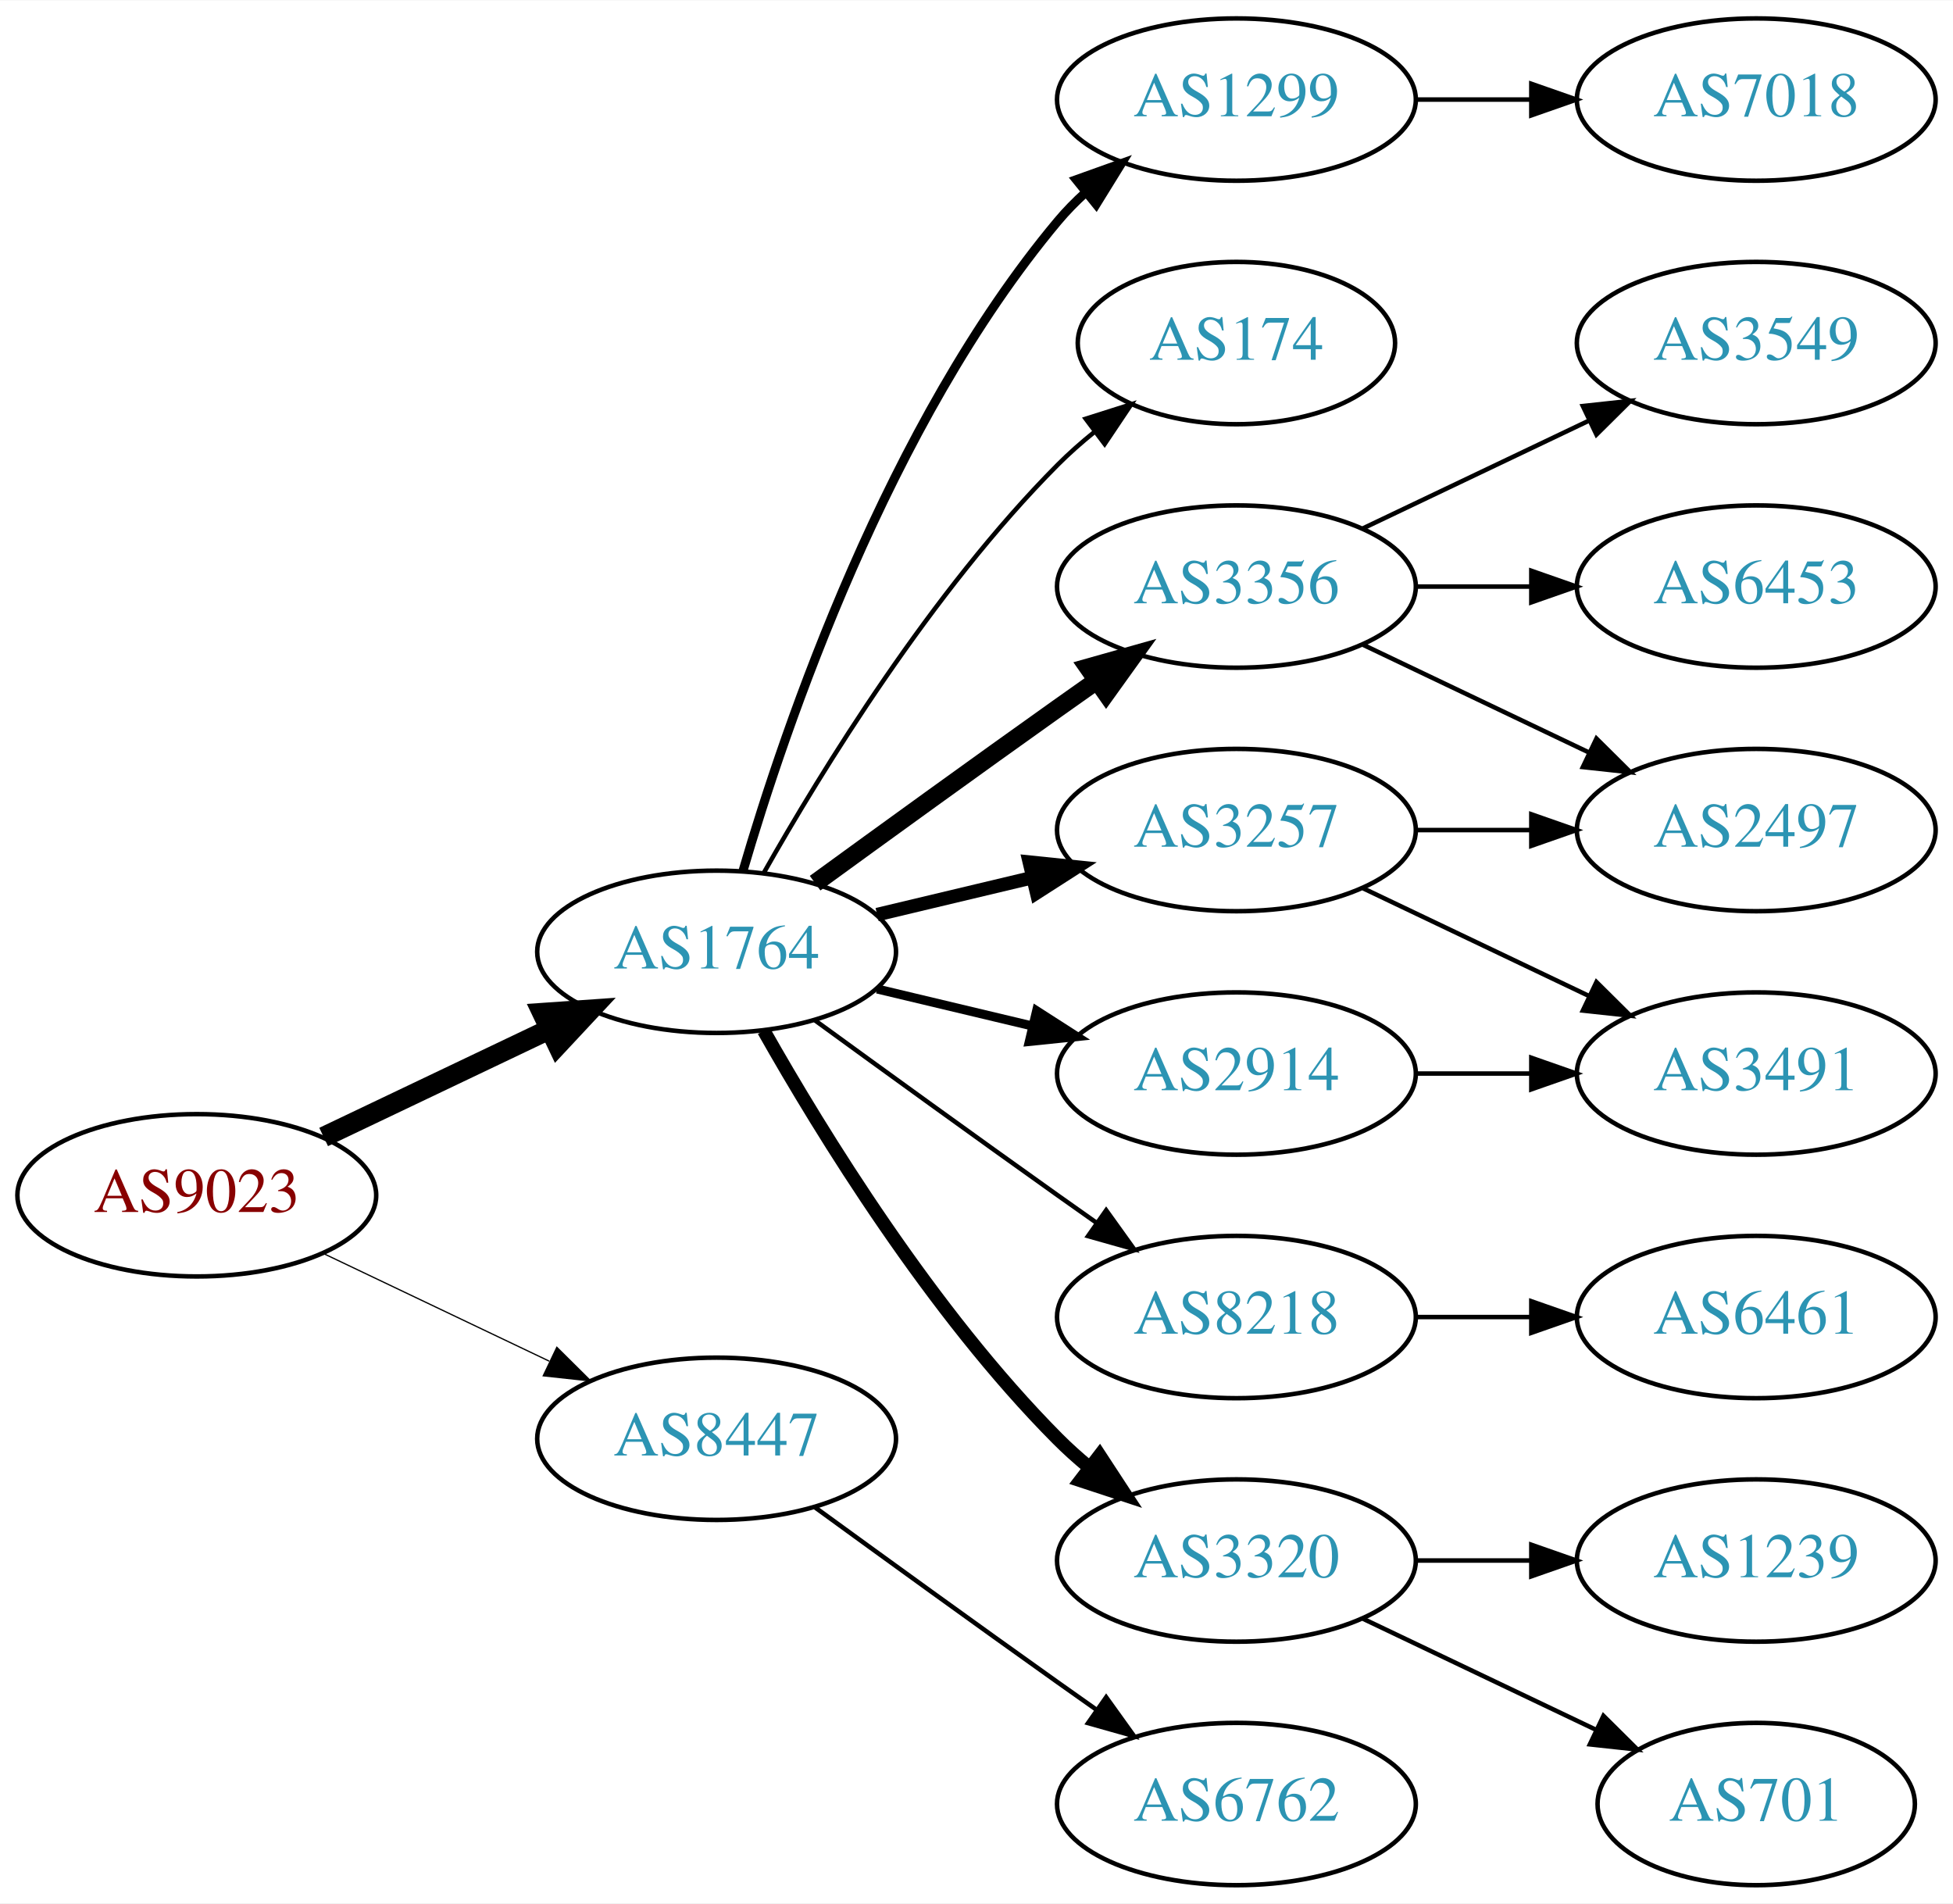
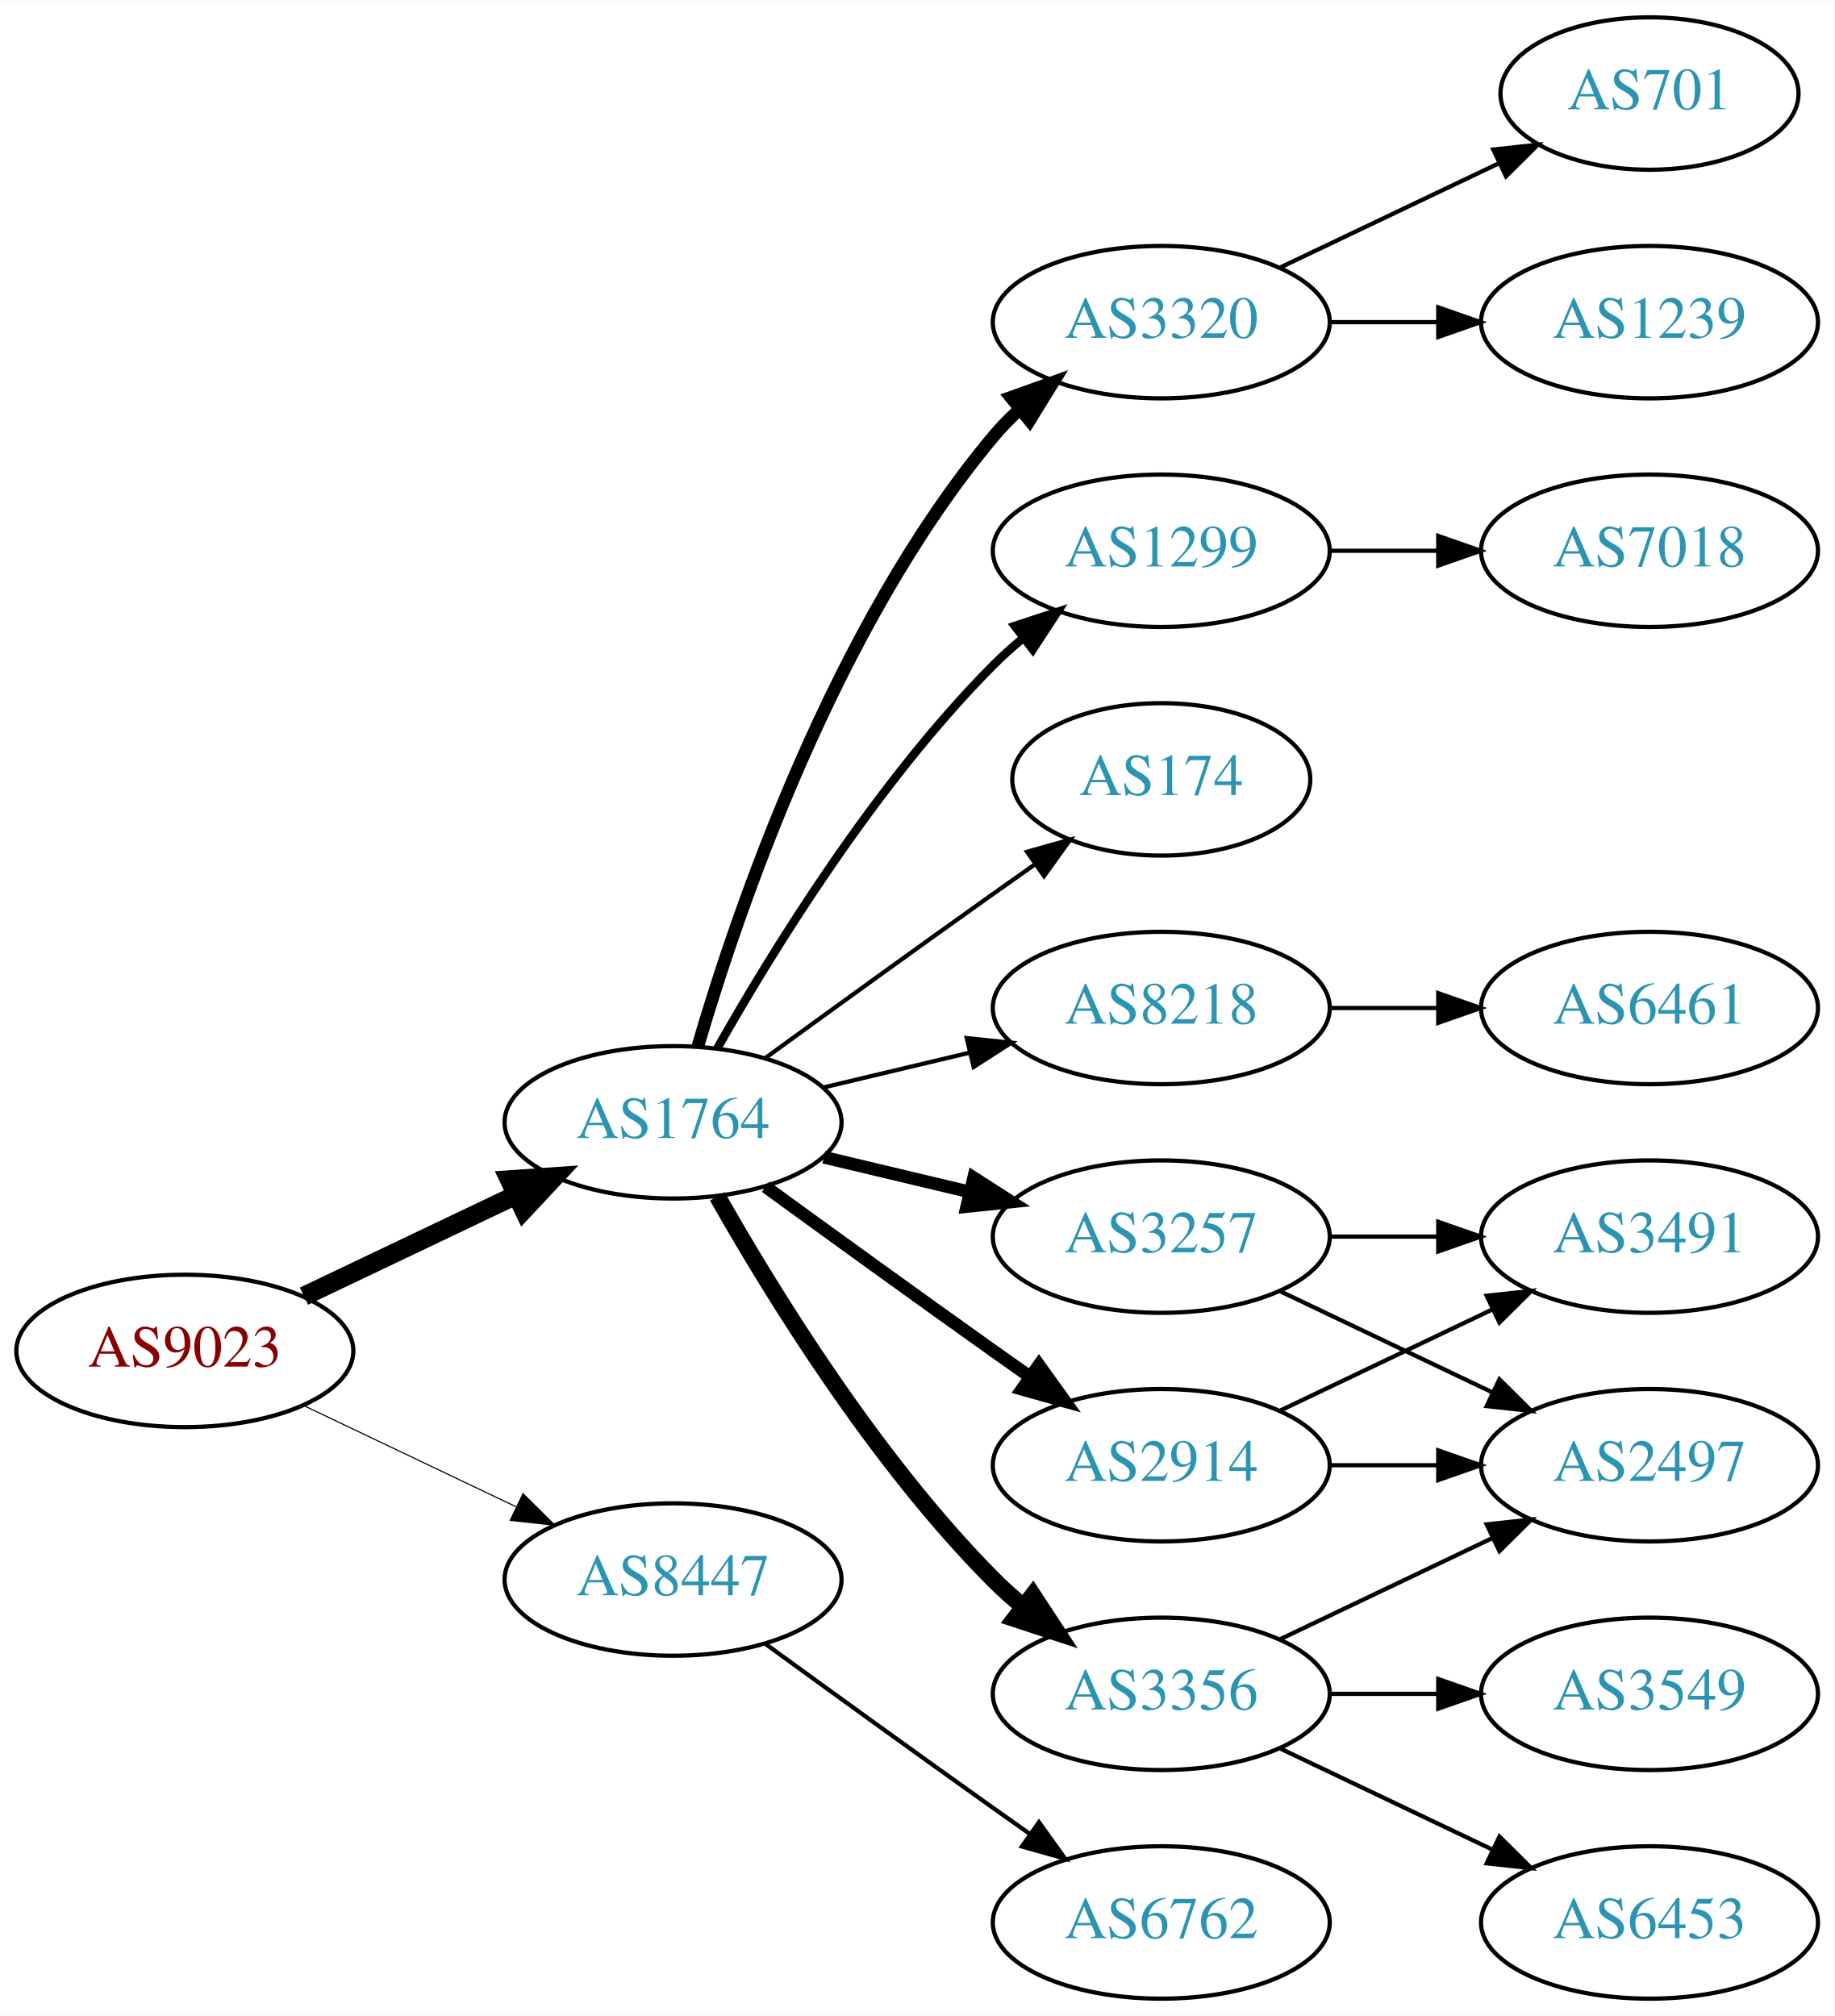
- <svg xmlns="http://www.w3.org/2000/svg" xmlns:xlink="http://www.w3.org/1999/xlink" width="433pt" height="422pt" viewBox="0.00 0.00 433.17 422.00">
-   <g id="graph0" class="graph" transform="scale(1 1) rotate(0) translate(4 418)">
-     <polygon fill="white" stroke="none" points="-4,4 -4,-418 429.172,-418 429.172,4 -4,4" />
+ <svg xmlns="http://www.w3.org/2000/svg" xmlns:xlink="http://www.w3.org/1999/xlink" width="433pt" height="476pt" viewBox="0.00 0.00 433.17 476.00">
+   <g id="graph0" class="graph" transform="scale(1 1) rotate(0) translate(4 472)">
+     <polygon fill="white" stroke="none" points="-4,4 -4,-472 429.172,-472 429.172,4 -4,4" />
    <g id="node1" class="node">
      <g id="a_node1">
        <a xlink:href="/asn/9023" xlink:title="AS9023 ~ Oesterreichische Lotterien GmbH [AT]">
          <ellipse fill="#ffffff" stroke="black" cx="39.647" cy="-153" rx="39.794" ry="18" />
          <text text-anchor="middle" x="39.647" y="-149.3" font-family="Times,serif" font-size="14.00" fill="#880000">AS9023</text>
        </a>
      </g>
    </g>
    <g id="node2" class="node">
      <g id="a_node2">
        <a xlink:href="/asn/1764" xlink:title="AS1764 ~ NEXTLAYER-AS [AT]">
          <ellipse fill="#ffffff" stroke="black" cx="154.939" cy="-207" rx="39.794" ry="18" />
          <text text-anchor="middle" x="154.939" y="-203.3" font-family="Times,serif" font-size="14.00" fill="#2c94b3">AS1764</text>
        </a>
      </g>
    </g>
    <g id="edge1" class="edge">
      <path fill="none" stroke="black" stroke-width="4.5" d="M67.783,-165.934C82.777,-173.081 101.598,-182.052 117.821,-189.785" />
      <polygon fill="black" stroke="black" stroke-width="4.5" points="116.303,-193.423 127.024,-194.171 119.692,-186.314 116.303,-193.423" />
    </g>
    <g id="node3" class="node">
      <g id="a_node3">
        <a xlink:href="/asn/8447" xlink:title="AS8447 ~ A1 Telekom Austria AG [AT]">
          <ellipse fill="#ffffff" stroke="black" cx="154.939" cy="-99" rx="39.794" ry="18" />
          <text text-anchor="middle" x="154.939" y="-95.3" font-family="Times,serif" font-size="14.00" fill="#2c94b3">AS8447</text>
        </a>
      </g>
    </g>
    <g id="edge2" class="edge">
-       <path fill="none" stroke="black" stroke-width="0.281" d="M67.783,-140.066C82.777,-132.919 101.598,-123.948 117.821,-116.215" />
-       <polygon fill="black" stroke="black" stroke-width="0.281" points="119.503,-119.291 127.024,-111.829 116.491,-112.972 119.503,-119.291" />
+       <path fill="none" stroke="black" stroke-width="0.265" d="M67.783,-140.066C82.777,-132.919 101.598,-123.948 117.821,-116.215" />
+       <polygon fill="black" stroke="black" stroke-width="0.265" points="119.503,-119.291 127.024,-111.829 116.491,-112.972 119.503,-119.291" />
    </g>
    <g id="node4" class="node">
      <g id="a_node4">
        <a xlink:href="/asn/1299" xlink:title="AS1299 ~ Telia Carrier [EU]">
-           <ellipse fill="#ffffff" stroke="black" cx="270.232" cy="-396" rx="39.794" ry="18" />
-           <text text-anchor="middle" x="270.232" y="-392.3" font-family="Times,serif" font-size="14.00" fill="#2c94b3">AS1299</text>
+           <ellipse fill="#ffffff" stroke="black" cx="270.232" cy="-342" rx="39.794" ry="18" />
+           <text text-anchor="middle" x="270.232" y="-338.3" font-family="Times,serif" font-size="14.00" fill="#2c94b3">AS1299</text>
        </a>
      </g>
    </g>
    <g id="edge3" class="edge">
-       <path fill="none" stroke="black" stroke-width="2" d="M160.814,-225.002C170.127,-256.844 192.944,-323.981 230.586,-369 232.456,-371.237 234.554,-373.374 236.781,-375.396" />
-       <polygon fill="black" stroke="black" stroke-width="2" points="234.724,-378.234 244.7,-381.804 239.128,-372.793 234.724,-378.234" />
+       <path fill="none" stroke="black" stroke-width="2" d="M165.399,-224.49C178.181,-247.096 202.613,-286.886 230.586,-315 232.697,-317.121 234.993,-319.188 237.378,-321.171" />
+       <polygon fill="black" stroke="black" stroke-width="2" points="235.631,-324.242 245.694,-327.556 239.894,-318.69 235.631,-324.242" />
    </g>
    <g id="node5" class="node">
      <g id="a_node5">
-         <a xlink:href="/asn/174" xlink:title="AS174 ~ Cogent Communications [US]">
-           <ellipse fill="#ffffff" stroke="black" cx="270.232" cy="-342" rx="35.194" ry="18" />
-           <text text-anchor="middle" x="270.232" y="-338.3" font-family="Times,serif" font-size="14.00" fill="#2c94b3">AS174</text>
+         <a xlink:href="/asn/8218" xlink:title="AS8218 ~ legacy Neotelecoms [FR]">
+           <ellipse fill="#ffffff" stroke="black" cx="270.232" cy="-234" rx="39.794" ry="18" />
+           <text text-anchor="middle" x="270.232" y="-230.3" font-family="Times,serif" font-size="14.00" fill="#2c94b3">AS8218</text>
        </a>
      </g>
    </g>
    <g id="edge4" class="edge">
-       <path fill="none" stroke="black" d="M165.399,-224.49C178.181,-247.096 202.613,-286.886 230.586,-315 233.086,-317.513 235.847,-319.949 238.708,-322.261" />
-       <polygon fill="black" stroke="black" points="236.806,-325.21 246.905,-328.413 241.008,-319.611 236.806,-325.21" />
+       <path fill="none" stroke="black" d="M190.547,-215.248C201.418,-217.838 213.572,-220.735 225.015,-223.462" />
+       <polygon fill="black" stroke="black" points="224.298,-226.889 234.837,-225.803 225.921,-220.08 224.298,-226.889" />
    </g>
    <g id="node6" class="node">
      <g id="a_node6">
-         <a xlink:href="/asn/3356" xlink:title="AS3356 ~ Level 3 Parent, LLC [US]">
-           <ellipse fill="#ffffff" stroke="black" cx="270.232" cy="-288" rx="39.794" ry="18" />
-           <text text-anchor="middle" x="270.232" y="-284.3" font-family="Times,serif" font-size="14.00" fill="#2c94b3">AS3356</text>
+         <a xlink:href="/asn/2914" xlink:title="AS2914 ~ NTT America, Inc. [US]">
+           <ellipse fill="#ffffff" stroke="black" cx="270.232" cy="-126" rx="39.794" ry="18" />
+           <text text-anchor="middle" x="270.232" y="-122.3" font-family="Times,serif" font-size="14.00" fill="#2c94b3">AS2914</text>
        </a>
      </g>
    </g>
    <g id="edge5" class="edge">
-       <path fill="none" stroke="black" stroke-width="4" d="M176.788,-222.222C191.722,-233.091 212.335,-248.025 230.586,-261 233.406,-263.005 236.349,-265.085 239.297,-267.159" />
-       <polygon fill="black" stroke="black" stroke-width="4" points="237.325,-270.05 247.522,-272.926 241.344,-264.319 237.325,-270.05" />
+       <path fill="none" stroke="black" stroke-width="3" d="M176.788,-191.778C191.722,-180.909 212.335,-165.975 230.586,-153 233.406,-150.995 236.349,-148.915 239.297,-146.841" />
+       <polygon fill="black" stroke="black" stroke-width="3" points="241.344,-149.681 247.522,-141.074 237.325,-143.95 241.344,-149.681" />
    </g>
    <g id="node7" class="node">
      <g id="a_node7">
-         <a xlink:href="/asn/3257" xlink:title="AS3257 ~ GTT [DE]">
-           <ellipse fill="#ffffff" stroke="black" cx="270.232" cy="-234" rx="39.794" ry="18" />
-           <text text-anchor="middle" x="270.232" y="-230.3" font-family="Times,serif" font-size="14.00" fill="#2c94b3">AS3257</text>
+         <a xlink:href="/asn/3356" xlink:title="AS3356 ~ Level 3 Parent, LLC [US]">
+           <ellipse fill="#ffffff" stroke="black" cx="270.232" cy="-72" rx="39.794" ry="18" />
+           <text text-anchor="middle" x="270.232" y="-68.3" font-family="Times,serif" font-size="14.00" fill="#2c94b3">AS3356</text>
        </a>
      </g>
    </g>
    <g id="edge6" class="edge">
-       <path fill="none" stroke="black" stroke-width="3" d="M190.547,-215.248C201.418,-217.838 213.572,-220.735 225.015,-223.462" />
-       <polygon fill="black" stroke="black" stroke-width="3" points="224.298,-226.889 234.837,-225.803 225.921,-220.08 224.298,-226.889" />
+       <path fill="none" stroke="black" stroke-width="4" d="M165.399,-189.51C178.181,-166.904 202.613,-127.114 230.586,-99 232.697,-96.879 234.993,-94.812 237.378,-92.829" />
+       <polygon fill="black" stroke="black" stroke-width="4" points="239.894,-95.31 245.694,-86.444 235.631,-89.758 239.894,-95.31" />
    </g>
    <g id="node8" class="node">
      <g id="a_node8">
-         <a xlink:href="/asn/8218" xlink:title="AS8218 ~ legacy Neotelecoms [FR]">
-           <ellipse fill="#ffffff" stroke="black" cx="270.232" cy="-126" rx="39.794" ry="18" />
-           <text text-anchor="middle" x="270.232" y="-122.3" font-family="Times,serif" font-size="14.00" fill="#2c94b3">AS8218</text>
+         <a xlink:href="/asn/3257" xlink:title="AS3257 ~ GTT [DE]">
+           <ellipse fill="#ffffff" stroke="black" cx="270.232" cy="-180" rx="39.794" ry="18" />
+           <text text-anchor="middle" x="270.232" y="-176.3" font-family="Times,serif" font-size="14.00" fill="#2c94b3">AS3257</text>
        </a>
      </g>
    </g>
    <g id="edge7" class="edge">
-       <path fill="none" stroke="black" d="M176.788,-191.778C191.722,-180.909 212.335,-165.975 230.586,-153 233.406,-150.995 236.349,-148.915 239.297,-146.841" />
-       <polygon fill="black" stroke="black" points="241.344,-149.681 247.522,-141.074 237.325,-143.95 241.344,-149.681" />
+       <path fill="none" stroke="black" stroke-width="3" d="M190.547,-198.752C201.418,-196.162 213.572,-193.265 225.015,-190.538" />
+       <polygon fill="black" stroke="black" stroke-width="3" points="225.921,-193.92 234.837,-188.197 224.298,-187.111 225.921,-193.92" />
    </g>
    <g id="node9" class="node">
      <g id="a_node9">
        <a xlink:href="/asn/3320" xlink:title="AS3320 ~ DTAG [DE]">
-           <ellipse fill="#ffffff" stroke="black" cx="270.232" cy="-72" rx="39.794" ry="18" />
-           <text text-anchor="middle" x="270.232" y="-68.3" font-family="Times,serif" font-size="14.00" fill="#2c94b3">AS3320</text>
+           <ellipse fill="#ffffff" stroke="black" cx="270.232" cy="-396" rx="39.794" ry="18" />
+           <text text-anchor="middle" x="270.232" y="-392.3" font-family="Times,serif" font-size="14.00" fill="#2c94b3">AS3320</text>
        </a>
      </g>
    </g>
    <g id="edge8" class="edge">
-       <path fill="none" stroke="black" stroke-width="3" d="M165.399,-189.51C178.181,-166.904 202.613,-127.114 230.586,-99 232.697,-96.879 234.993,-94.812 237.378,-92.829" />
-       <polygon fill="black" stroke="black" stroke-width="3" points="239.894,-95.31 245.694,-86.444 235.631,-89.758 239.894,-95.31" />
+       <path fill="none" stroke="black" stroke-width="3" d="M160.814,-225.002C170.127,-256.844 192.944,-323.981 230.586,-369 232.456,-371.237 234.554,-373.374 236.781,-375.396" />
+       <polygon fill="black" stroke="black" stroke-width="3" points="234.724,-378.234 244.7,-381.804 239.128,-372.793 234.724,-378.234" />
    </g>
    <g id="node10" class="node">
      <g id="a_node10">
-         <a xlink:href="/asn/2914" xlink:title="AS2914 ~ NTT America, Inc. [US]">
-           <ellipse fill="#ffffff" stroke="black" cx="270.232" cy="-180" rx="39.794" ry="18" />
-           <text text-anchor="middle" x="270.232" y="-176.3" font-family="Times,serif" font-size="14.00" fill="#2c94b3">AS2914</text>
+         <a xlink:href="/asn/174" xlink:title="AS174 ~ Cogent Communications [US]">
+           <ellipse fill="#ffffff" stroke="black" cx="270.232" cy="-288" rx="35.194" ry="18" />
+           <text text-anchor="middle" x="270.232" y="-284.3" font-family="Times,serif" font-size="14.00" fill="#2c94b3">AS174</text>
        </a>
      </g>
    </g>
    <g id="edge9" class="edge">
-       <path fill="none" stroke="black" stroke-width="2" d="M190.547,-198.752C201.418,-196.162 213.572,-193.265 225.015,-190.538" />
-       <polygon fill="black" stroke="black" stroke-width="2" points="225.921,-193.92 234.837,-188.197 224.298,-187.111 225.921,-193.92" />
+       <path fill="none" stroke="black" d="M176.788,-222.222C191.722,-233.091 212.335,-248.025 230.586,-261 233.796,-263.282 237.165,-265.661 240.52,-268.018" />
+       <polygon fill="black" stroke="black" points="238.532,-270.899 248.73,-273.77 242.548,-265.166 238.532,-270.899" />
    </g>
    <g id="node19" class="node">
      <g id="a_node19">
        <a xlink:href="/asn/6762" xlink:title="AS6762 ~ TELECOM ITALIA SPARKLE S.p.A. [IT]">
          <ellipse fill="#ffffff" stroke="black" cx="270.232" cy="-18" rx="39.794" ry="18" />
          <text text-anchor="middle" x="270.232" y="-14.3" font-family="Times,serif" font-size="14.00" fill="#2c94b3">AS6762</text>
        </a>
      </g>
    </g>
-     <g id="edge20" class="edge">
+     <g id="edge21" class="edge">
      <path fill="none" stroke="black" d="M176.788,-83.778C191.722,-72.909 212.335,-57.975 230.586,-45 233.406,-42.995 236.349,-40.915 239.297,-38.841" />
      <polygon fill="black" stroke="black" points="241.344,-41.681 247.522,-33.074 237.325,-35.95 241.344,-41.681" />
    </g>
+     <g id="node14" class="node">
+       <g id="a_node14">
+         <a xlink:href="/asn/7018" xlink:title="AS7018 ~ AT&amp;T Services, Inc. [US]">
+           <ellipse fill="#ffffff" stroke="black" cx="385.525" cy="-342" rx="39.794" ry="18" />
+           <text text-anchor="middle" x="385.525" y="-338.3" font-family="Times,serif" font-size="14.00" fill="#2c94b3">AS7018</text>
+         </a>
+       </g>
+     </g>
+     <g id="edge15" class="edge">
+       <path fill="none" stroke="black" d="M309.905,-342C318.108,-342 326.872,-342 335.404,-342" />
+       <polygon fill="black" stroke="black" points="335.643,-345.5 345.643,-342 335.643,-338.5 335.643,-345.5" />
+     </g>
    <g id="node11" class="node">
      <g id="a_node11">
-         <a xlink:href="/asn/7018" xlink:title="AS7018 ~ AT&amp;T Services, Inc. [US]">
-           <ellipse fill="#ffffff" stroke="black" cx="385.525" cy="-396" rx="39.794" ry="18" />
-           <text text-anchor="middle" x="385.525" y="-392.3" font-family="Times,serif" font-size="14.00" fill="#2c94b3">AS7018</text>
+         <a xlink:href="/asn/6461" xlink:title="AS6461 ~ Zayo Bandwidth [US]">
+           <ellipse fill="#ffffff" stroke="black" cx="385.525" cy="-234" rx="39.794" ry="18" />
+           <text text-anchor="middle" x="385.525" y="-230.3" font-family="Times,serif" font-size="14.00" fill="#2c94b3">AS6461</text>
        </a>
      </g>
    </g>
    <g id="edge10" class="edge">
-       <path fill="none" stroke="black" d="M309.905,-396C318.108,-396 326.872,-396 335.404,-396" />
-       <polygon fill="black" stroke="black" points="335.643,-399.5 345.643,-396 335.643,-392.5 335.643,-399.5" />
+       <path fill="none" stroke="black" d="M309.905,-234C318.108,-234 326.872,-234 335.404,-234" />
+       <polygon fill="black" stroke="black" points="335.643,-237.5 345.643,-234 335.643,-230.5 335.643,-237.5" />
    </g>
    <g id="node12" class="node">
      <g id="a_node12">
-         <a xlink:href="/asn/3549" xlink:title="AS3549 ~ Level 3 Parent, LLC [US]">
-           <ellipse fill="#ffffff" stroke="black" cx="385.525" cy="-342" rx="39.794" ry="18" />
-           <text text-anchor="middle" x="385.525" y="-338.3" font-family="Times,serif" font-size="14.00" fill="#2c94b3">AS3549</text>
+         <a xlink:href="/asn/2497" xlink:title="AS2497 ~ Internet Initiative Japan Inc. [JP]">
+           <ellipse fill="#ffffff" stroke="black" cx="385.525" cy="-126" rx="39.794" ry="18" />
+           <text text-anchor="middle" x="385.525" y="-122.3" font-family="Times,serif" font-size="14.00" fill="#2c94b3">AS2497</text>
        </a>
      </g>
    </g>
    <g id="edge11" class="edge">
-       <path fill="none" stroke="black" d="M298.369,-300.934C313.363,-308.081 332.184,-317.052 348.407,-324.785" />
-       <polygon fill="black" stroke="black" points="347.077,-328.028 357.61,-329.171 350.089,-321.709 347.077,-328.028" />
+       <path fill="none" stroke="black" d="M309.905,-126C318.108,-126 326.872,-126 335.404,-126" />
+       <polygon fill="black" stroke="black" points="335.643,-129.5 345.643,-126 335.643,-122.5 335.643,-129.5" />
    </g>
    <g id="node13" class="node">
      <g id="a_node13">
-         <a xlink:href="/asn/2497" xlink:title="AS2497 ~ Internet Initiative Japan Inc. [JP]">
-           <ellipse fill="#ffffff" stroke="black" cx="385.525" cy="-234" rx="39.794" ry="18" />
-           <text text-anchor="middle" x="385.525" y="-230.3" font-family="Times,serif" font-size="14.00" fill="#2c94b3">AS2497</text>
-         </a>
-       </g>
-     </g>
-     <g id="edge12" class="edge">
-       <path fill="none" stroke="black" d="M298.369,-275.066C313.363,-267.919 332.184,-258.948 348.407,-251.215" />
-       <polygon fill="black" stroke="black" points="350.089,-254.291 357.61,-246.829 347.077,-247.972 350.089,-254.291" />
-     </g>
-     <g id="node14" class="node">
-       <g id="a_node14">
-         <a xlink:href="/asn/6453" xlink:title="AS6453 ~ TATA COMMUNICATIONS (AMERICA) INC [US]">
-           <ellipse fill="#ffffff" stroke="black" cx="385.525" cy="-288" rx="39.794" ry="18" />
-           <text text-anchor="middle" x="385.525" y="-284.3" font-family="Times,serif" font-size="14.00" fill="#2c94b3">AS6453</text>
-         </a>
-       </g>
-     </g>
-     <g id="edge13" class="edge">
-       <path fill="none" stroke="black" d="M309.905,-288C318.108,-288 326.872,-288 335.404,-288" />
-       <polygon fill="black" stroke="black" points="335.643,-291.5 345.643,-288 335.643,-284.5 335.643,-291.5" />
-     </g>
-     <g id="edge15" class="edge">
-       <path fill="none" stroke="black" d="M309.905,-234C318.108,-234 326.872,-234 335.404,-234" />
-       <polygon fill="black" stroke="black" points="335.643,-237.5 345.643,-234 335.643,-230.5 335.643,-237.5" />
-     </g>
-     <g id="node15" class="node">
-       <g id="a_node15">
        <a xlink:href="/asn/3491" xlink:title="AS3491 ~ PCCW Global, Inc. [US]">
          <ellipse fill="#ffffff" stroke="black" cx="385.525" cy="-180" rx="39.794" ry="18" />
          <text text-anchor="middle" x="385.525" y="-176.3" font-family="Times,serif" font-size="14.00" fill="#2c94b3">AS3491</text>
        </a>
      </g>
    </g>
-     <g id="edge14" class="edge">
-       <path fill="none" stroke="black" d="M298.369,-221.066C313.363,-213.919 332.184,-204.948 348.407,-197.215" />
-       <polygon fill="black" stroke="black" points="350.089,-200.291 357.61,-192.829 347.077,-193.972 350.089,-200.291" />
+     <g id="edge12" class="edge">
+       <path fill="none" stroke="black" d="M298.369,-138.934C313.363,-146.081 332.184,-155.052 348.407,-162.785" />
+       <polygon fill="black" stroke="black" points="347.077,-166.028 357.61,-167.171 350.089,-159.709 347.077,-166.028" />
+     </g>
+     <g id="edge17" class="edge">
+       <path fill="none" stroke="black" d="M298.369,-84.934C313.363,-92.081 332.184,-101.052 348.407,-108.785" />
+       <polygon fill="black" stroke="black" points="347.077,-112.028 357.61,-113.171 350.089,-105.709 347.077,-112.028" />
+     </g>
+     <g id="node15" class="node">
+       <g id="a_node15">
+         <a xlink:href="/asn/3549" xlink:title="AS3549 ~ Level 3 Parent, LLC [US]">
+           <ellipse fill="#ffffff" stroke="black" cx="385.525" cy="-72" rx="39.794" ry="18" />
+           <text text-anchor="middle" x="385.525" y="-68.3" font-family="Times,serif" font-size="14.00" fill="#2c94b3">AS3549</text>
+         </a>
+       </g>
+     </g>
+     <g id="edge16" class="edge">
+       <path fill="none" stroke="black" d="M309.905,-72C318.108,-72 326.872,-72 335.404,-72" />
+       <polygon fill="black" stroke="black" points="335.643,-75.5 345.643,-72 335.643,-68.5 335.643,-75.5" />
    </g>
    <g id="node16" class="node">
      <g id="a_node16">
-         <a xlink:href="/asn/6461" xlink:title="AS6461 ~ Zayo Bandwidth [US]">
-           <ellipse fill="#ffffff" stroke="black" cx="385.525" cy="-126" rx="39.794" ry="18" />
-           <text text-anchor="middle" x="385.525" y="-122.3" font-family="Times,serif" font-size="14.00" fill="#2c94b3">AS6461</text>
-         </a>
-       </g>
-     </g>
-     <g id="edge16" class="edge">
-       <path fill="none" stroke="black" d="M309.905,-126C318.108,-126 326.872,-126 335.404,-126" />
-       <polygon fill="black" stroke="black" points="335.643,-129.5 345.643,-126 335.643,-122.5 335.643,-129.5" />
+         <a xlink:href="/asn/6453" xlink:title="AS6453 ~ TATA COMMUNICATIONS (AMERICA) INC [US]">
+           <ellipse fill="#ffffff" stroke="black" cx="385.525" cy="-18" rx="39.794" ry="18" />
+           <text text-anchor="middle" x="385.525" y="-14.3" font-family="Times,serif" font-size="14.00" fill="#2c94b3">AS6453</text>
+         </a>
+       </g>
+     </g>
+     <g id="edge18" class="edge">
+       <path fill="none" stroke="black" d="M298.369,-59.066C313.363,-51.919 332.184,-42.948 348.407,-35.215" />
+       <polygon fill="black" stroke="black" points="350.089,-38.291 357.61,-30.829 347.077,-31.972 350.089,-38.291" />
+     </g>
+     <g id="edge13" class="edge">
+       <path fill="none" stroke="black" d="M298.369,-167.066C313.363,-159.919 332.184,-150.948 348.407,-143.215" />
+       <polygon fill="black" stroke="black" points="350.089,-146.291 357.61,-138.829 347.077,-139.972 350.089,-146.291" />
+     </g>
+     <g id="edge14" class="edge">
+       <path fill="none" stroke="black" d="M309.905,-180C318.108,-180 326.872,-180 335.404,-180" />
+       <polygon fill="black" stroke="black" points="335.643,-183.5 345.643,-180 335.643,-176.5 335.643,-183.5" />
    </g>
    <g id="node17" class="node">
      <g id="a_node17">
-         <a xlink:href="/asn/1239" xlink:title="AS1239 ~ Sprint [US]">
-           <ellipse fill="#ffffff" stroke="black" cx="385.525" cy="-72" rx="39.794" ry="18" />
-           <text text-anchor="middle" x="385.525" y="-68.3" font-family="Times,serif" font-size="14.00" fill="#2c94b3">AS1239</text>
-         </a>
-       </g>
-     </g>
-     <g id="edge17" class="edge">
-       <path fill="none" stroke="black" d="M309.905,-72C318.108,-72 326.872,-72 335.404,-72" />
-       <polygon fill="black" stroke="black" points="335.643,-75.5 345.643,-72 335.643,-68.5 335.643,-75.5" />
+         <a xlink:href="/asn/701" xlink:title="AS701 ~ UUNET [US]">
+           <ellipse fill="#ffffff" stroke="black" cx="385.525" cy="-450" rx="35.194" ry="18" />
+           <text text-anchor="middle" x="385.525" y="-446.3" font-family="Times,serif" font-size="14.00" fill="#2c94b3">AS701</text>
+         </a>
+       </g>
+     </g>
+     <g id="edge19" class="edge">
+       <path fill="none" stroke="black" d="M298.369,-408.934C313.801,-416.29 333.286,-425.577 349.821,-433.459" />
+       <polygon fill="black" stroke="black" points="348.63,-436.768 359.163,-437.911 351.642,-430.449 348.63,-436.768" />
    </g>
    <g id="node18" class="node">
      <g id="a_node18">
-         <a xlink:href="/asn/701" xlink:title="AS701 ~ UUNET [US]">
-           <ellipse fill="#ffffff" stroke="black" cx="385.525" cy="-18" rx="35.194" ry="18" />
-           <text text-anchor="middle" x="385.525" y="-14.3" font-family="Times,serif" font-size="14.00" fill="#2c94b3">AS701</text>
-         </a>
-       </g>
-     </g>
-     <g id="edge18" class="edge">
-       <path fill="none" stroke="black" d="M298.369,-59.066C313.801,-51.71 333.286,-42.423 349.821,-34.541" />
-       <polygon fill="black" stroke="black" points="351.642,-37.551 359.163,-30.089 348.63,-31.232 351.642,-37.551" />
-     </g>
-     <g id="edge19" class="edge">
-       <path fill="none" stroke="black" d="M309.905,-180C318.108,-180 326.872,-180 335.404,-180" />
-       <polygon fill="black" stroke="black" points="335.643,-183.5 345.643,-180 335.643,-176.5 335.643,-183.5" />
+         <a xlink:href="/asn/1239" xlink:title="AS1239 ~ Sprint [US]">
+           <ellipse fill="#ffffff" stroke="black" cx="385.525" cy="-396" rx="39.794" ry="18" />
+           <text text-anchor="middle" x="385.525" y="-392.3" font-family="Times,serif" font-size="14.00" fill="#2c94b3">AS1239</text>
+         </a>
+       </g>
+     </g>
+     <g id="edge20" class="edge">
+       <path fill="none" stroke="black" d="M309.905,-396C318.108,-396 326.872,-396 335.404,-396" />
+       <polygon fill="black" stroke="black" points="335.643,-399.5 345.643,-396 335.643,-392.5 335.643,-399.5" />
    </g>
  </g>
</svg>
